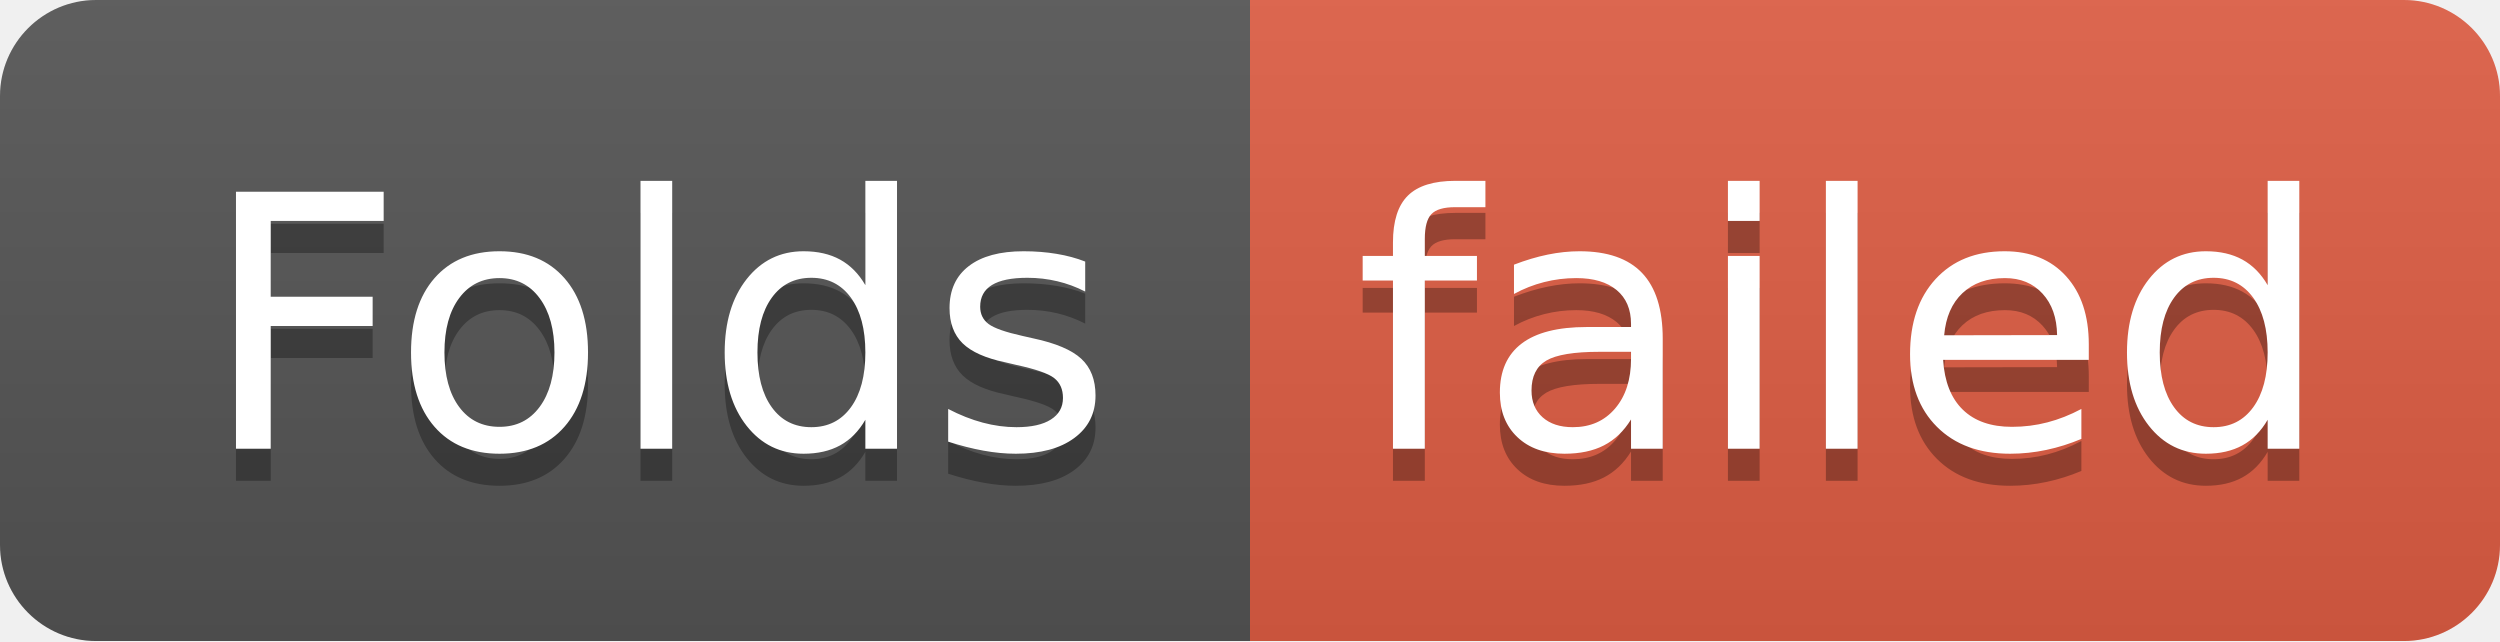
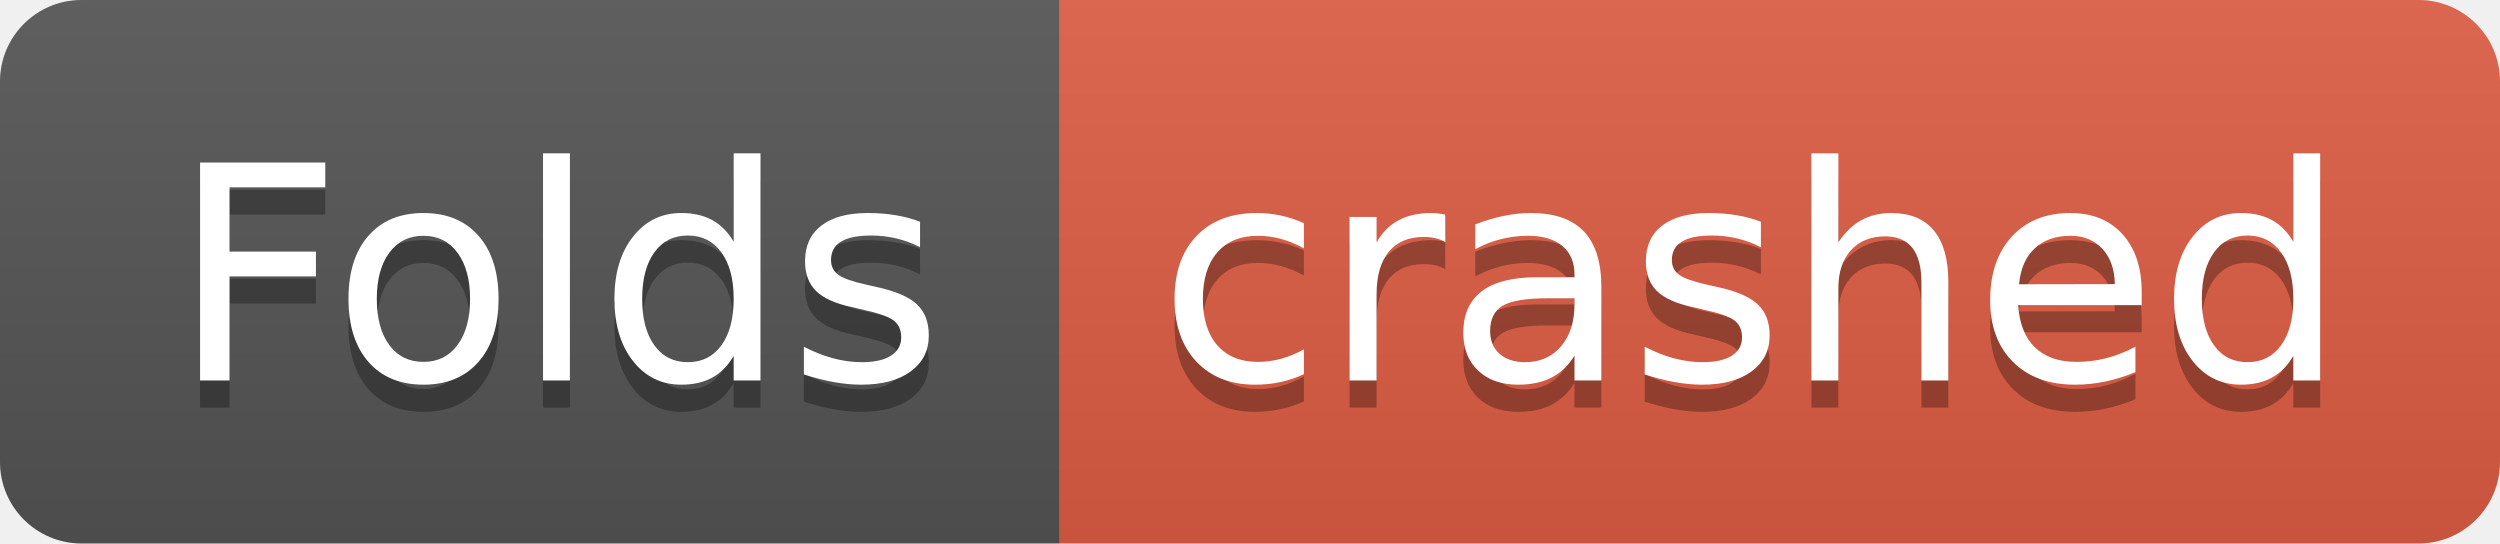
- <svg xmlns="http://www.w3.org/2000/svg" width="78" height="20" role="img" aria-label="Folds: failed">
+ <svg xmlns="http://www.w3.org/2000/svg" width="92" height="20" role="img" aria-label="Folds: crashed">
  <linearGradient id="s" x2="0" y2="100%">
    <stop offset="0" stop-color="#bbb" stop-opacity=".1" />
    <stop offset="1" stop-opacity=".1" />
  </linearGradient>
  <clipPath id="r">
-     <rect width="78" height="20" rx="3" fill="#fff" />
+     <rect width="92" height="20" rx="3" fill="#fff" />
  </clipPath>
  <g clip-path="url(#r)">
    <rect width="39" height="20" fill="#555" />
-     <rect x="39" width="39" height="20" fill="#e05d44" />
-     <rect width="78" height="20" fill="url(#s)" />
+     <rect x="39" width="53" height="20" fill="#e05d44" />
+     <rect width="92" height="20" fill="url(#s)" />
  </g>
  <g fill="#fff" text-anchor="middle" font-family="Verdana,Geneva,DejaVu Sans,sans-serif" text-rendering="geometricPrecision" font-size="110">
    <text aria-hidden="true" x="205" y="150" fill="#010101" fill-opacity=".3" transform="scale(.1)" textLength="290">Folds</text>
    <text x="205" y="140" transform="scale(.1)" fill="#fff" textLength="290">Folds</text>
-     <text aria-hidden="true" x="575" y="150" fill="#010101" fill-opacity=".3" transform="scale(.1)" textLength="290">failed</text>
-     <text x="575" y="140" transform="scale(.1)" fill="#fff" textLength="290">failed</text>
+     <text aria-hidden="true" x="645" y="150" fill="#010101" fill-opacity=".3" transform="scale(.1)" textLength="430">crashed</text>
+     <text x="645" y="140" transform="scale(.1)" fill="#fff" textLength="430">crashed</text>
  </g>
</svg>
